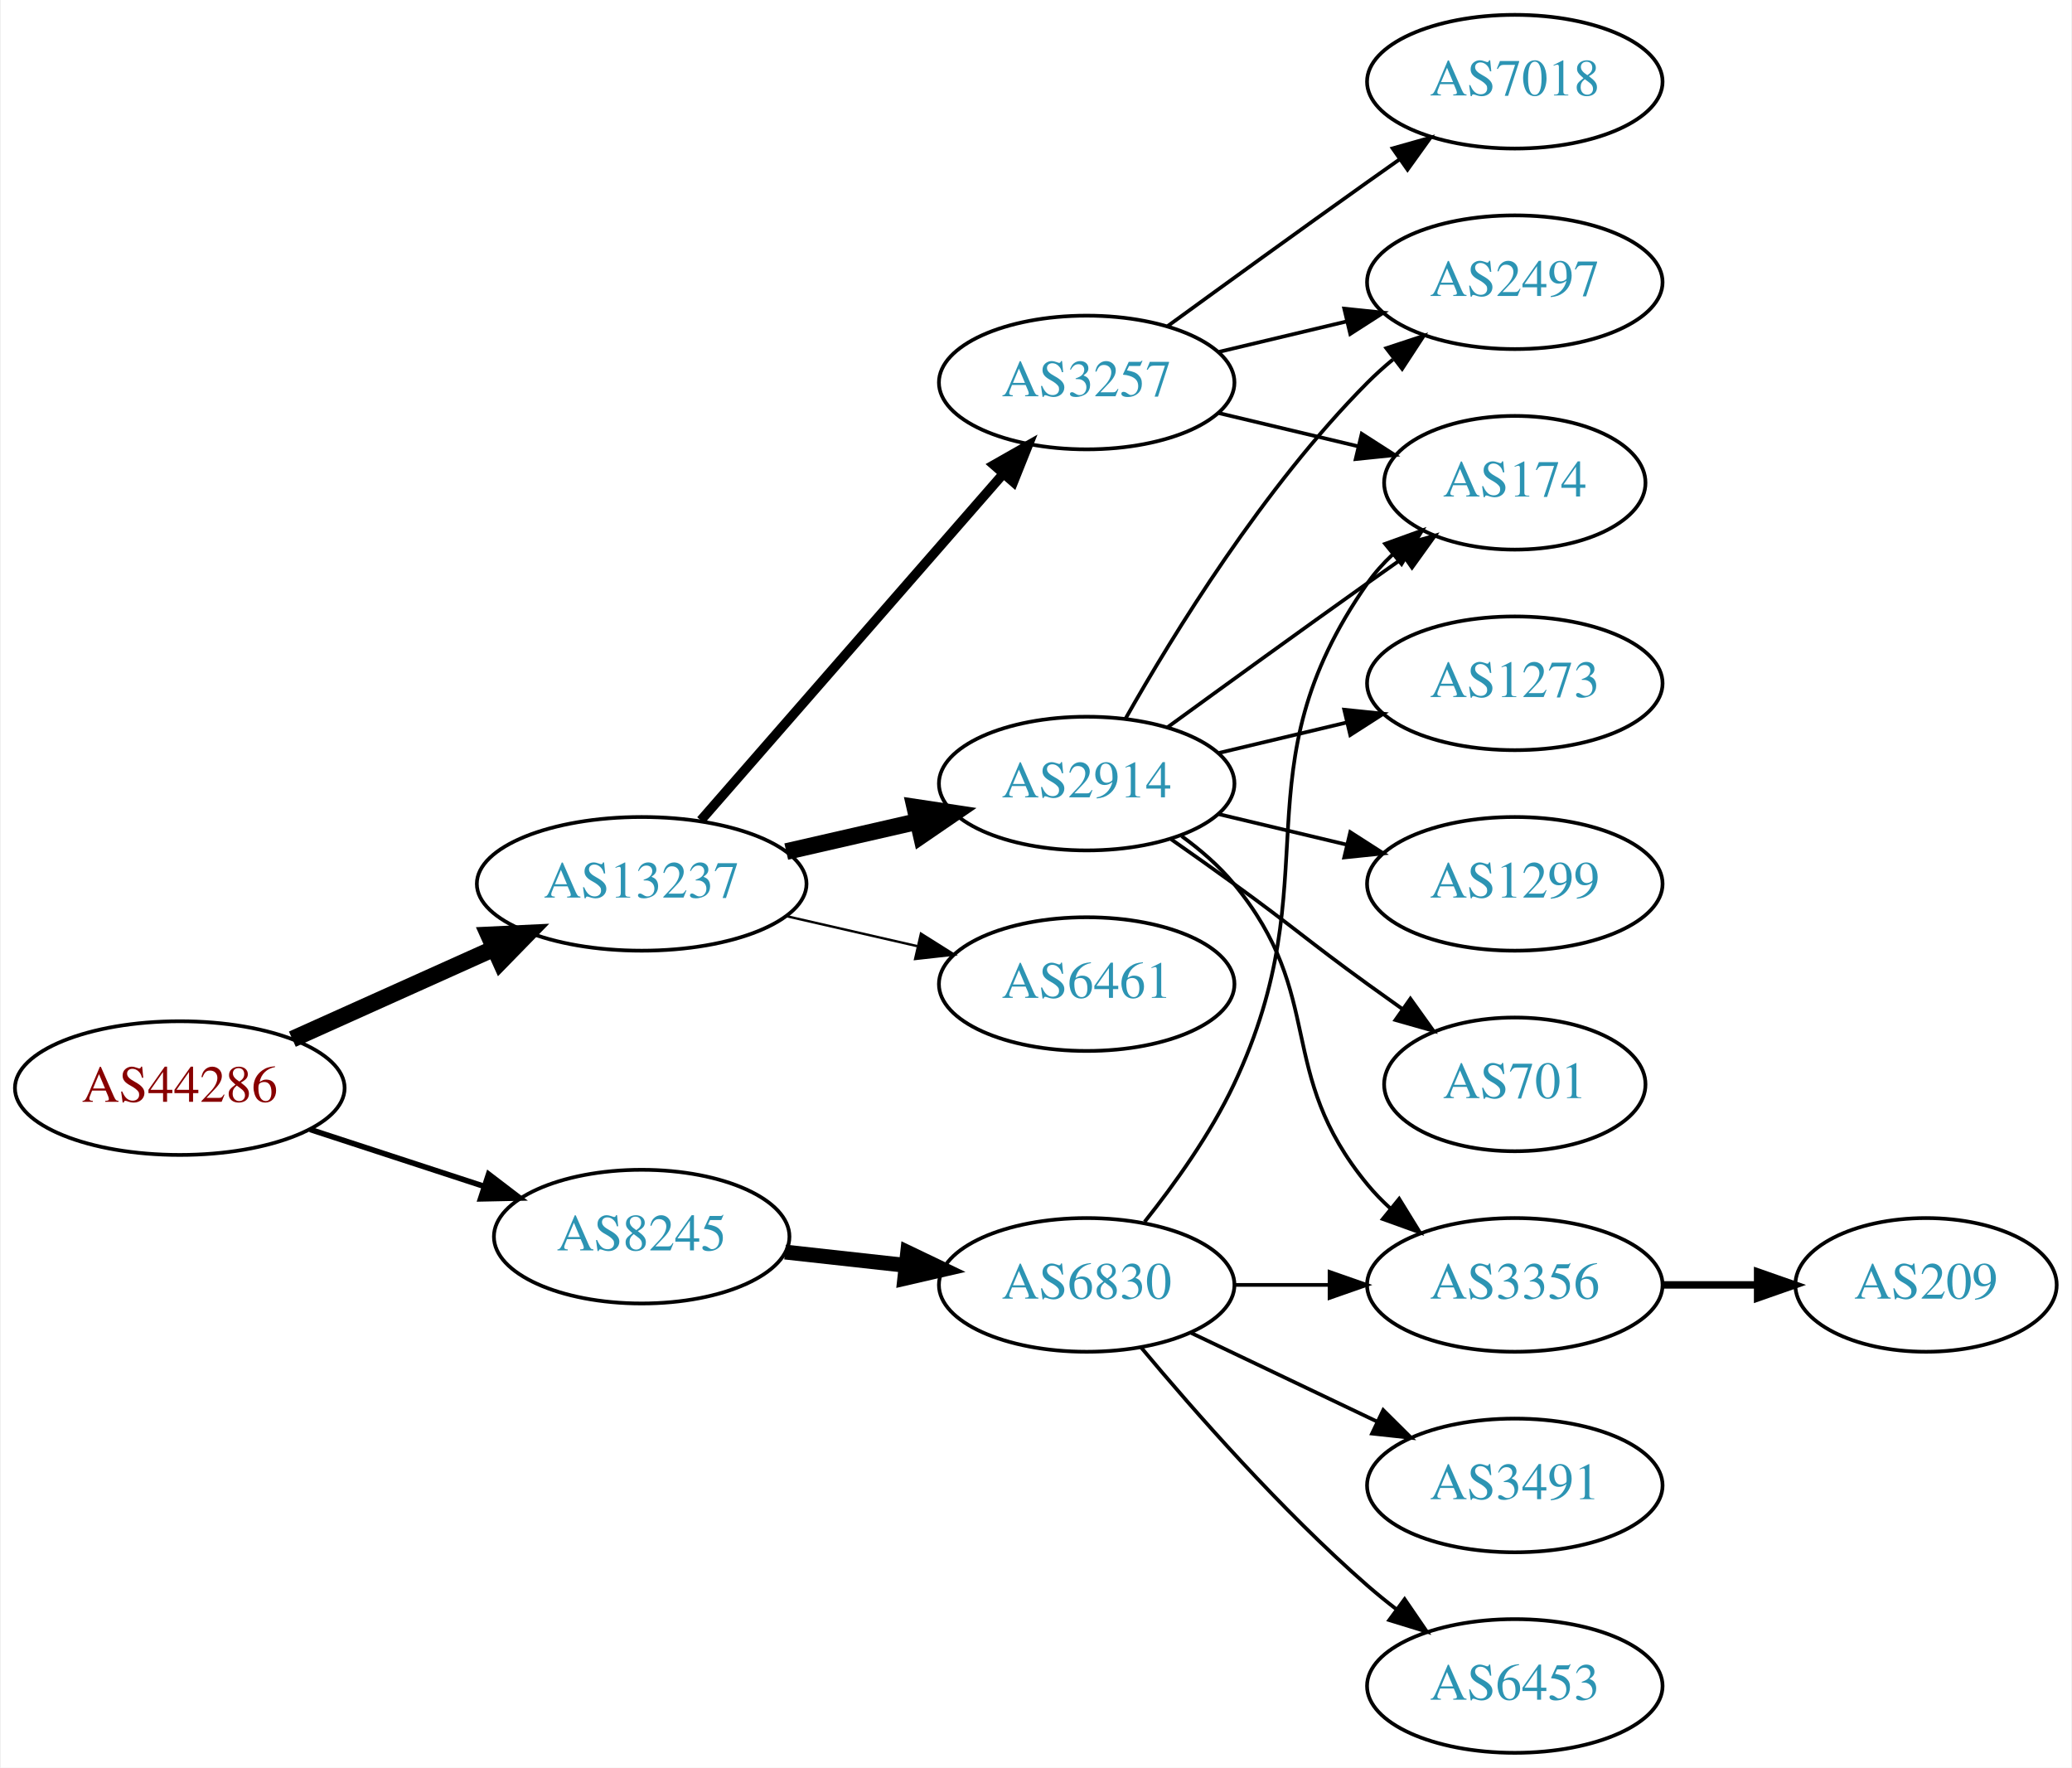
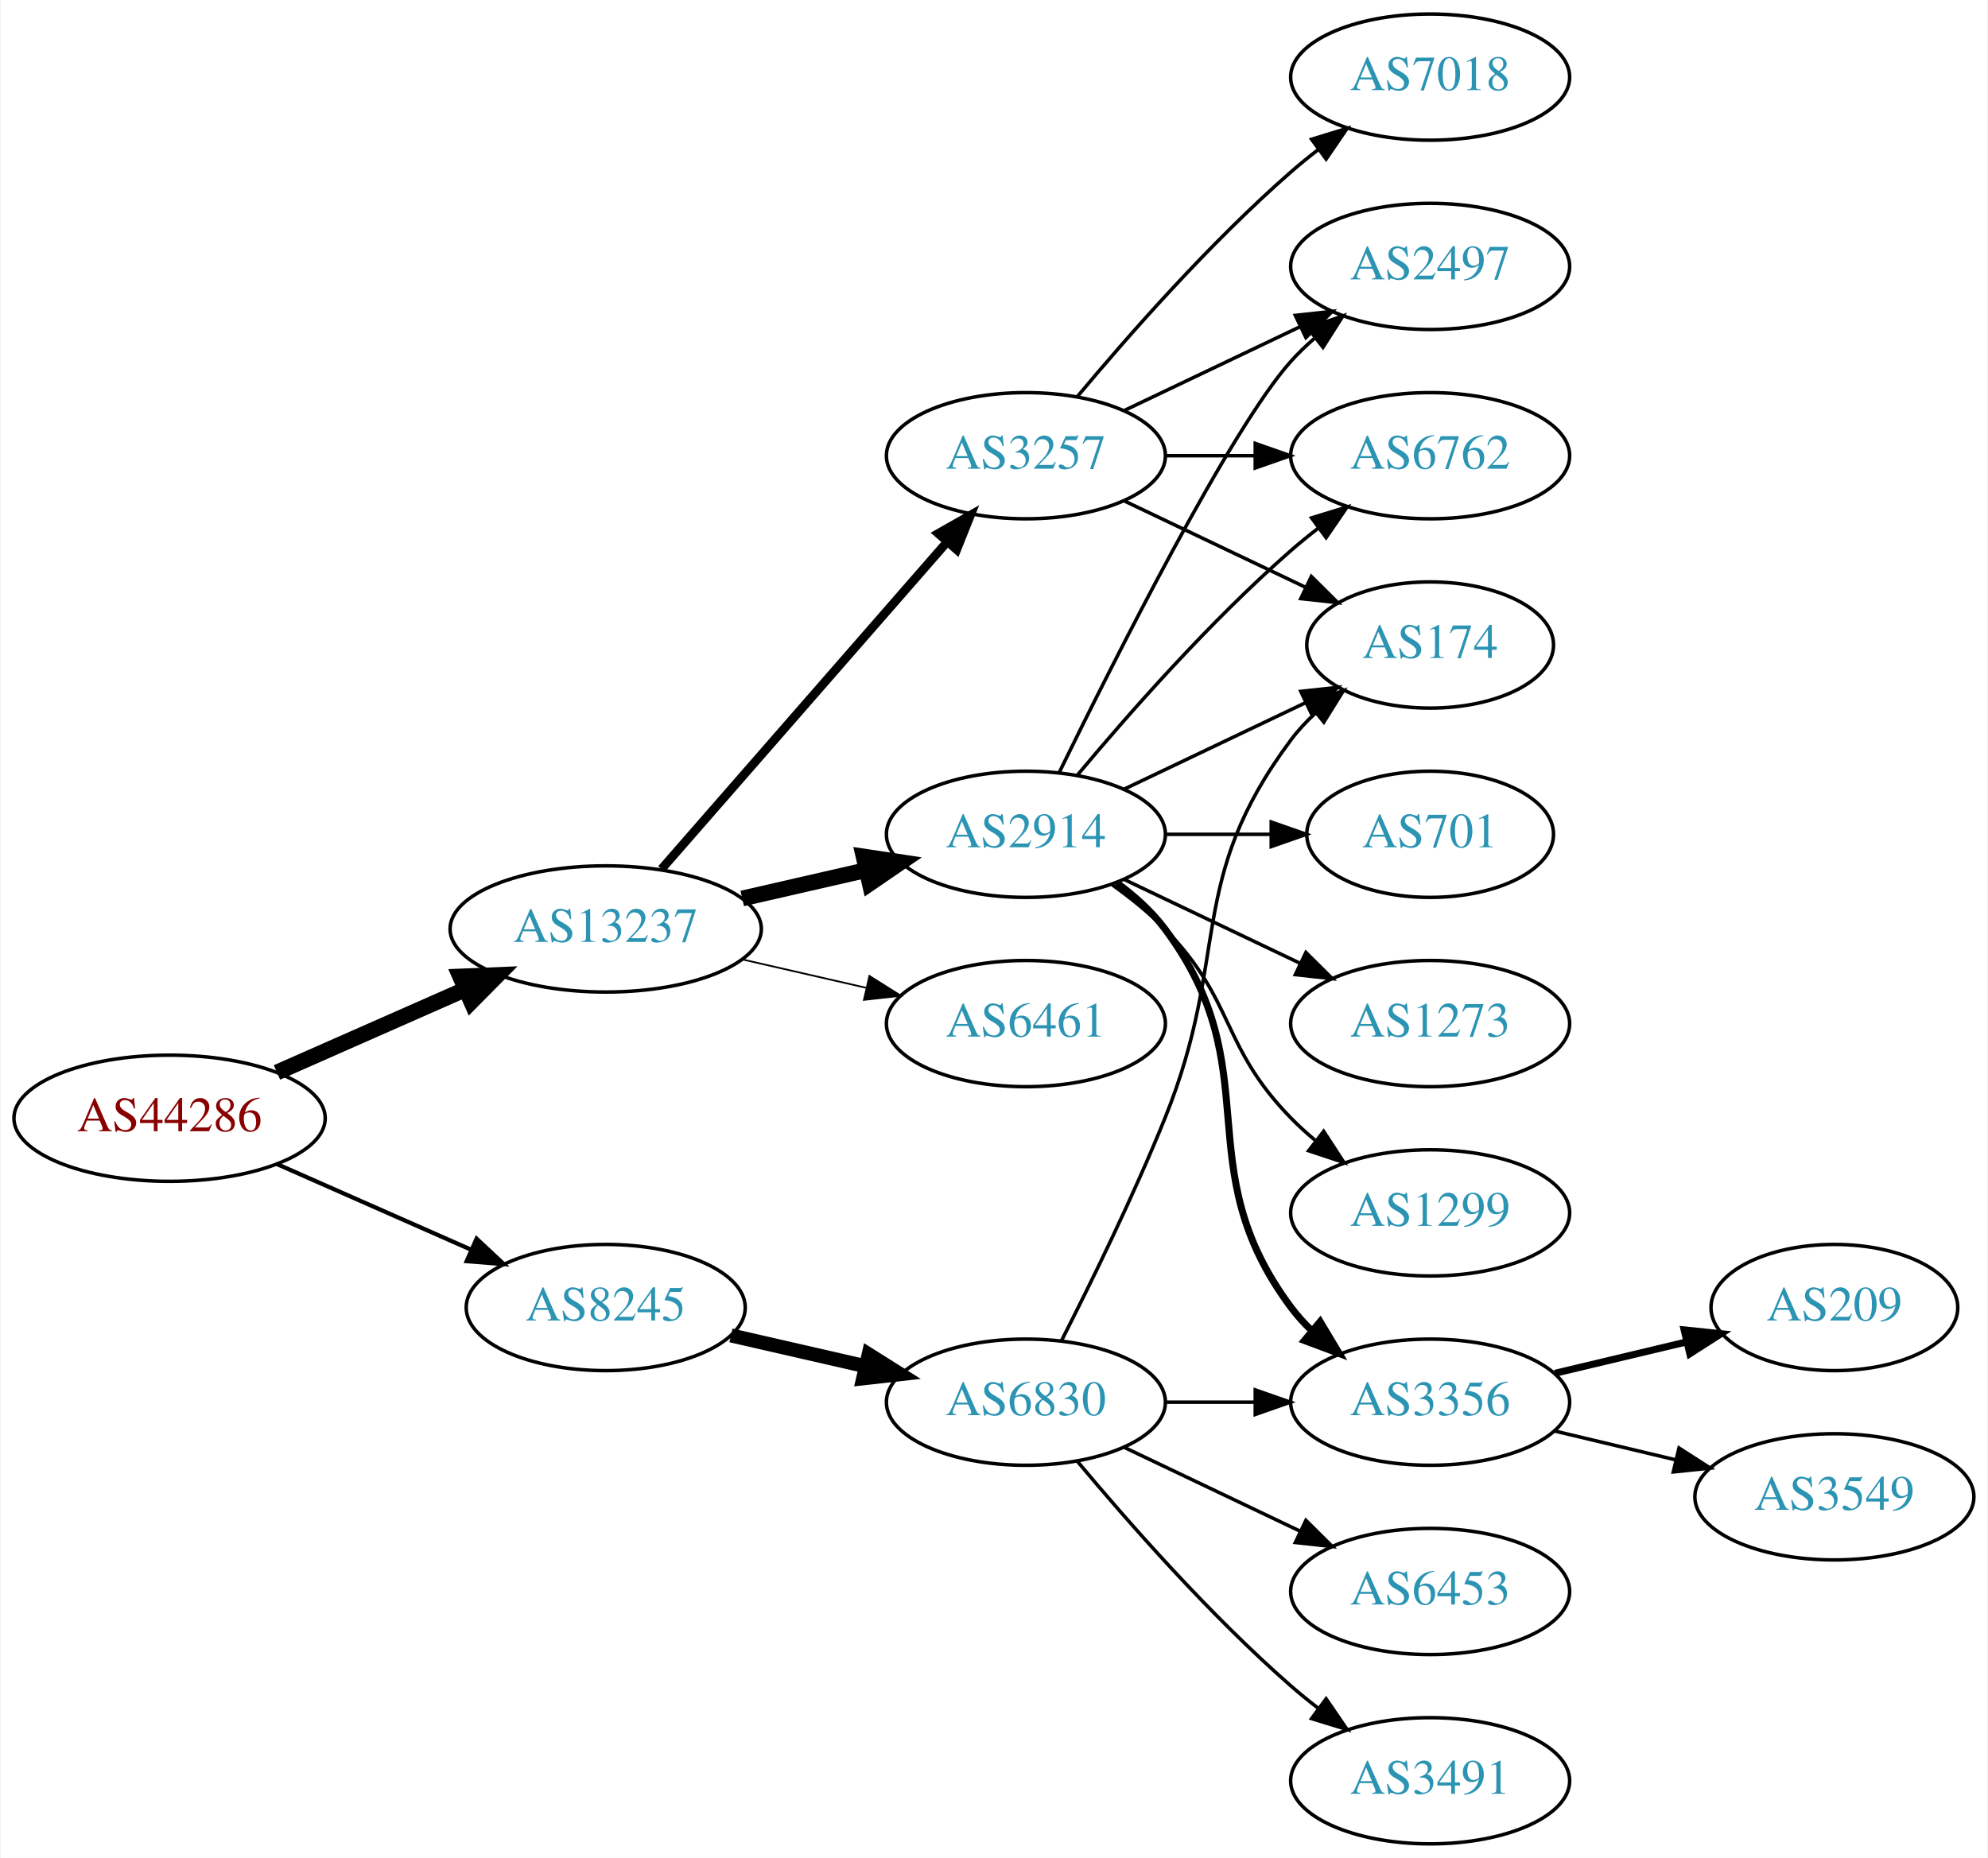
- <svg xmlns="http://www.w3.org/2000/svg" xmlns:xlink="http://www.w3.org/1999/xlink" width="558pt" height="476pt" viewBox="0.00 0.00 557.56 476.00">
-   <g id="graph0" class="graph" transform="scale(1 1) rotate(0) translate(4 472)">
-     <polygon fill="white" stroke="none" points="-4,4 -4,-472 553.564,-472 553.564,4 -4,4" />
+ <svg xmlns="http://www.w3.org/2000/svg" xmlns:xlink="http://www.w3.org/1999/xlink" width="567pt" height="530pt" viewBox="0.00 0.00 566.66 530.00">
+   <g id="graph0" class="graph" transform="scale(1 1) rotate(0) translate(4 526)">
+     <polygon fill="white" stroke="none" points="-4,4 -4,-526 562.663,-526 562.663,4 -4,4" />
    <g id="node1" class="node">
      <g id="a_node1">
        <a xlink:href="/asn/44286" xlink:title="AS44286 ~ crossip communications gmbh [AT]">
-           <ellipse fill="#ffffff" stroke="black" cx="44.196" cy="-179" rx="44.393" ry="18" />
-           <text text-anchor="middle" x="44.196" y="-175.3" font-family="Times,serif" font-size="14.00" fill="#880000">AS44286</text>
+           <ellipse fill="#ffffff" stroke="black" cx="44.196" cy="-207" rx="44.393" ry="18" />
+           <text text-anchor="middle" x="44.196" y="-203.3" font-family="Times,serif" font-size="14.00" fill="#880000">AS44286</text>
        </a>
      </g>
    </g>
    <g id="node2" class="node">
      <g id="a_node2">
        <a xlink:href="/asn/8245" xlink:title="AS8245 ~ Video-Broadcast GmbH [AT]">
-           <ellipse fill="#ffffff" stroke="black" cx="168.588" cy="-139" rx="39.794" ry="18" />
-           <text text-anchor="middle" x="168.588" y="-135.3" font-family="Times,serif" font-size="14.00" fill="#2c94b3">AS8245</text>
+           <ellipse fill="#ffffff" stroke="black" cx="168.588" cy="-153" rx="39.794" ry="18" />
+           <text text-anchor="middle" x="168.588" y="-149.3" font-family="Times,serif" font-size="14.00" fill="#2c94b3">AS8245</text>
        </a>
      </g>
    </g>
    <g id="edge1" class="edge">
-       <path fill="none" stroke="black" stroke-width="1.5" d="M79.289,-167.858C93.795,-163.117 110.846,-157.544 126.077,-152.567" />
-       <polygon fill="black" stroke="black" stroke-width="1.5" points="127.36,-155.83 135.778,-149.396 125.186,-149.176 127.36,-155.83" />
+       <path fill="none" stroke="black" stroke-width="1.2" d="M74.824,-193.928C91.418,-186.607 112.278,-177.403 130.011,-169.579" />
+       <polygon fill="black" stroke="black" stroke-width="1.2" points="131.758,-172.634 139.495,-165.395 128.933,-166.23 131.758,-172.634" />
    </g>
    <g id="node3" class="node">
      <g id="a_node3">
        <a xlink:href="/asn/13237" xlink:title="AS13237 ~ European Backbone of AS13237 [DE]">
-           <ellipse fill="#ffffff" stroke="black" cx="168.588" cy="-234" rx="44.393" ry="18" />
-           <text text-anchor="middle" x="168.588" y="-230.3" font-family="Times,serif" font-size="14.00" fill="#2c94b3">AS13237</text>
+           <ellipse fill="#ffffff" stroke="black" cx="168.588" cy="-261" rx="44.393" ry="18" />
+           <text text-anchor="middle" x="168.588" y="-257.3" font-family="Times,serif" font-size="14.00" fill="#2c94b3">AS13237</text>
        </a>
      </g>
    </g>
    <g id="edge2" class="edge">
-       <path fill="none" stroke="black" stroke-width="4.5" d="M74.512,-192.174C90.742,-199.467 111.123,-208.626 128.673,-216.512" />
-       <polygon fill="black" stroke="black" stroke-width="4.5" points="127.352,-220.236 138.087,-220.743 130.58,-213.053 127.352,-220.236" />
+       <path fill="none" stroke="black" stroke-width="4.5" d="M74.824,-220.072C90.941,-227.183 111.081,-236.069 128.473,-243.742" />
+       <polygon fill="black" stroke="black" stroke-width="4.5" points="127.071,-247.427 137.809,-247.861 130.249,-240.222 127.071,-247.427" />
    </g>
    <g id="node4" class="node">
      <g id="a_node4">
        <a xlink:href="/asn/6830" xlink:title="AS6830 ~ LGI-UPC [AT]">
          <ellipse fill="#ffffff" stroke="black" cx="288.431" cy="-126" rx="39.794" ry="18" />
          <text text-anchor="middle" x="288.431" y="-122.3" font-family="Times,serif" font-size="14.00" fill="#2c94b3">AS6830</text>
        </a>
      </g>
    </g>
    <g id="edge3" class="edge">
-       <path fill="none" stroke="black" stroke-width="4" d="M207.198,-134.851C217.509,-133.713 228.827,-132.465 239.627,-131.274" />
-       <polygon fill="black" stroke="black" stroke-width="4" points="240.218,-134.73 249.774,-130.154 239.45,-127.772 240.218,-134.73" />
-     </g>
-     <g id="node10" class="node">
-       <g id="a_node10">
-         <a xlink:href="/asn/3257" xlink:title="AS3257 ~ GTT [DE]">
-           <ellipse fill="#ffffff" stroke="black" cx="288.431" cy="-369" rx="39.794" ry="18" />
-           <text text-anchor="middle" x="288.431" y="-365.3" font-family="Times,serif" font-size="14.00" fill="#2c94b3">AS3257</text>
-         </a>
-       </g>
-     </g>
-     <g id="edge9" class="edge">
-       <path fill="none" stroke="black" stroke-width="2.571" d="M184.513,-251.098C205.056,-274.631 242.175,-317.155 265.771,-344.187" />
-       <polygon fill="black" stroke="black" stroke-width="2.571" points="263.414,-346.809 272.627,-352.041 268.688,-342.206 263.414,-346.809" />
+       <path fill="none" stroke="black" stroke-width="4" d="M204.308,-145.045C216.307,-142.296 229.928,-139.175 242.621,-136.267" />
+       <polygon fill="black" stroke="black" stroke-width="4" points="243.587,-139.636 252.552,-133.991 242.023,-132.813 243.587,-139.636" />
    </g>
    <g id="node11" class="node">
      <g id="a_node11">
-         <a xlink:href="/asn/2914" xlink:title="AS2914 ~ NTT America, Inc. [US]">
-           <ellipse fill="#ffffff" stroke="black" cx="288.431" cy="-261" rx="39.794" ry="18" />
-           <text text-anchor="middle" x="288.431" y="-257.3" font-family="Times,serif" font-size="14.00" fill="#2c94b3">AS2914</text>
+         <a xlink:href="/asn/6461" xlink:title="AS6461 ~ Zayo Bandwidth [US]">
+           <ellipse fill="#ffffff" stroke="black" cx="288.431" cy="-234" rx="39.794" ry="18" />
+           <text text-anchor="middle" x="288.431" y="-230.3" font-family="Times,serif" font-size="14.00" fill="#2c94b3">AS6461</text>
        </a>
      </g>
    </g>
    <g id="edge10" class="edge">
-       <path fill="none" stroke="black" stroke-width="4.5" d="M207.523,-242.692C218.764,-245.267 231.176,-248.111 242.799,-250.774" />
-       <polygon fill="black" stroke="black" stroke-width="4.5" points="242.134,-254.661 252.761,-253.057 243.893,-246.985 242.134,-254.661" />
+       <path fill="none" stroke="black" stroke-width="0.5" d="M207.523,-252.308C218.764,-249.733 231.176,-246.889 242.799,-244.226" />
+       <polygon fill="black" stroke="black" stroke-width="0.5" points="243.795,-247.588 252.761,-241.943 242.232,-240.765 243.795,-247.588" />
    </g>
    <g id="node12" class="node">
      <g id="a_node12">
-         <a xlink:href="/asn/6461" xlink:title="AS6461 ~ Zayo Bandwidth [US]">
-           <ellipse fill="#ffffff" stroke="black" cx="288.431" cy="-207" rx="39.794" ry="18" />
-           <text text-anchor="middle" x="288.431" y="-203.3" font-family="Times,serif" font-size="14.00" fill="#2c94b3">AS6461</text>
+         <a xlink:href="/asn/3257" xlink:title="AS3257 ~ GTT [DE]">
+           <ellipse fill="#ffffff" stroke="black" cx="288.431" cy="-396" rx="39.794" ry="18" />
+           <text text-anchor="middle" x="288.431" y="-392.3" font-family="Times,serif" font-size="14.00" fill="#2c94b3">AS3257</text>
        </a>
      </g>
    </g>
    <g id="edge11" class="edge">
-       <path fill="none" stroke="black" stroke-width="0.643" d="M207.523,-225.308C218.764,-222.733 231.176,-219.889 242.799,-217.226" />
-       <polygon fill="black" stroke="black" stroke-width="0.643" points="243.795,-220.588 252.761,-214.943 242.232,-213.765 243.795,-220.588" />
+       <path fill="none" stroke="black" stroke-width="2.5" d="M184.513,-278.098C205.056,-301.631 242.175,-344.155 265.771,-371.187" />
+       <polygon fill="black" stroke="black" stroke-width="2.5" points="263.414,-373.809 272.627,-379.041 268.688,-369.206 263.414,-373.809" />
+     </g>
+     <g id="node13" class="node">
+       <g id="a_node13">
+         <a xlink:href="/asn/2914" xlink:title="AS2914 ~ NTT America, Inc. [US]">
+           <ellipse fill="#ffffff" stroke="black" cx="288.431" cy="-288" rx="39.794" ry="18" />
+           <text text-anchor="middle" x="288.431" y="-284.3" font-family="Times,serif" font-size="14.00" fill="#2c94b3">AS2914</text>
+         </a>
+       </g>
+     </g>
+     <g id="edge12" class="edge">
+       <path fill="none" stroke="black" stroke-width="4.5" d="M207.523,-269.692C218.764,-272.267 231.176,-275.111 242.799,-277.774" />
+       <polygon fill="black" stroke="black" stroke-width="4.5" points="242.134,-281.661 252.761,-280.057 243.893,-273.985 242.134,-281.661" />
    </g>
    <g id="node5" class="node">
      <g id="a_node5">
        <a xlink:href="/asn/174" xlink:title="AS174 ~ Cogent Communications [US]">
          <ellipse fill="#ffffff" stroke="black" cx="403.724" cy="-342" rx="35.194" ry="18" />
          <text text-anchor="middle" x="403.724" y="-338.3" font-family="Times,serif" font-size="14.00" fill="#2c94b3">AS174</text>
        </a>
      </g>
    </g>
    <g id="edge4" class="edge">
-       <path fill="none" stroke="black" d="M304.031,-142.991C312.118,-153.155 321.78,-166.655 328.077,-180 354.576,-236.159 328.464,-264.131 364.077,-315 366.002,-317.749 368.301,-320.31 370.806,-322.673" />
-       <polygon fill="black" stroke="black" points="368.803,-325.555 378.767,-329.156 373.223,-320.127 368.803,-325.555" />
+       <path fill="none" stroke="black" d="M298.511,-143.417C306.78,-159.634 319.042,-184.603 328.077,-207 347.007,-253.922 333.806,-274.458 364.077,-315 366.085,-317.689 368.441,-320.209 370.982,-322.546" />
+       <polygon fill="black" stroke="black" points="369.011,-325.452 378.998,-328.989 373.397,-319.996 369.011,-325.452" />
    </g>
    <g id="node6" class="node">
      <g id="a_node6">
+         <a xlink:href="/asn/6453" xlink:title="AS6453 ~ TATA COMMUNICATIONS (AMERICA) INC [US]">
+           <ellipse fill="#ffffff" stroke="black" cx="403.724" cy="-72" rx="39.794" ry="18" />
+           <text text-anchor="middle" x="403.724" y="-68.3" font-family="Times,serif" font-size="14.00" fill="#2c94b3">AS6453</text>
+         </a>
+       </g>
+     </g>
+     <g id="edge5" class="edge">
+       <path fill="none" stroke="black" d="M316.567,-113.066C331.561,-105.919 350.382,-96.948 366.605,-89.215" />
+       <polygon fill="black" stroke="black" points="368.288,-92.291 375.809,-84.829 365.276,-85.972 368.288,-92.291" />
+     </g>
+     <g id="node7" class="node">
+       <g id="a_node7">
+         <a xlink:href="/asn/3491" xlink:title="AS3491 ~ PCCW Global, Inc. [US]">
+           <ellipse fill="#ffffff" stroke="black" cx="403.724" cy="-18" rx="39.794" ry="18" />
+           <text text-anchor="middle" x="403.724" y="-14.3" font-family="Times,serif" font-size="14.00" fill="#2c94b3">AS3491</text>
+         </a>
+       </g>
+     </g>
+     <g id="edge6" class="edge">
+       <path fill="none" stroke="black" d="M303.061,-109.183C317.343,-92.071 340.89,-65.255 364.077,-45 366.543,-42.846 369.182,-40.706 371.879,-38.628" />
+       <polygon fill="black" stroke="black" points="374.052,-41.375 380.033,-32.63 369.904,-35.736 374.052,-41.375" />
+     </g>
+     <g id="node8" class="node">
+       <g id="a_node8">
        <a xlink:href="/asn/3356" xlink:title="AS3356 ~ Level 3 Parent, LLC [US]">
          <ellipse fill="#ffffff" stroke="black" cx="403.724" cy="-126" rx="39.794" ry="18" />
          <text text-anchor="middle" x="403.724" y="-122.3" font-family="Times,serif" font-size="14.00" fill="#2c94b3">AS3356</text>
        </a>
      </g>
    </g>
-     <g id="edge5" class="edge">
+     <g id="edge7" class="edge">
      <path fill="none" stroke="black" d="M328.103,-126C336.306,-126 345.07,-126 353.602,-126" />
      <polygon fill="black" stroke="black" points="353.841,-129.5 363.841,-126 353.841,-122.5 353.841,-129.5" />
-     </g>
-     <g id="node7" class="node">
-       <g id="a_node7">
-         <a xlink:href="/asn/6453" xlink:title="AS6453 ~ TATA COMMUNICATIONS (AMERICA) INC [US]">
-           <ellipse fill="#ffffff" stroke="black" cx="403.724" cy="-18" rx="39.794" ry="18" />
-           <text text-anchor="middle" x="403.724" y="-14.3" font-family="Times,serif" font-size="14.00" fill="#2c94b3">AS6453</text>
-         </a>
-       </g>
-     </g>
-     <g id="edge6" class="edge">
-       <path fill="none" stroke="black" d="M303.061,-109.183C317.343,-92.071 340.89,-65.255 364.077,-45 366.543,-42.846 369.182,-40.706 371.879,-38.628" />
-       <polygon fill="black" stroke="black" points="374.052,-41.375 380.033,-32.63 369.904,-35.736 374.052,-41.375" />
-     </g>
-     <g id="node8" class="node">
-       <g id="a_node8">
-         <a xlink:href="/asn/3491" xlink:title="AS3491 ~ PCCW Global, Inc. [US]">
-           <ellipse fill="#ffffff" stroke="black" cx="403.724" cy="-72" rx="39.794" ry="18" />
-           <text text-anchor="middle" x="403.724" y="-68.3" font-family="Times,serif" font-size="14.00" fill="#2c94b3">AS3491</text>
-         </a>
-       </g>
-     </g>
-     <g id="edge7" class="edge">
-       <path fill="none" stroke="black" d="M316.567,-113.066C331.561,-105.919 350.382,-96.948 366.605,-89.215" />
-       <polygon fill="black" stroke="black" points="368.288,-92.291 375.809,-84.829 365.276,-85.972 368.288,-92.291" />
    </g>
    <g id="node9" class="node">
      <g id="a_node9">
        <a xlink:href="/asn/209" xlink:title="AS209 ~ CenturyLink Communications, LLC [US]">
-           <ellipse fill="#ffffff" stroke="black" cx="514.467" cy="-126" rx="35.194" ry="18" />
-           <text text-anchor="middle" x="514.467" y="-122.3" font-family="Times,serif" font-size="14.00" fill="#2c94b3">AS209</text>
+           <ellipse fill="#ffffff" stroke="black" cx="519.017" cy="-153" rx="35.194" ry="18" />
+           <text text-anchor="middle" x="519.017" y="-149.3" font-family="Times,serif" font-size="14.00" fill="#2c94b3">AS209</text>
        </a>
      </g>
    </g>
    <g id="edge8" class="edge">
-       <path fill="none" stroke="black" stroke-width="2" d="M443.675,-126C451.908,-126 460.654,-126 469.07,-126" />
-       <polygon fill="black" stroke="black" stroke-width="2" points="469.115,-129.5 479.115,-126 469.115,-122.5 469.115,-129.5" />
-     </g>
-     <g id="edge12" class="edge">
-       <path fill="none" stroke="black" d="M324.038,-360.752C335.833,-357.942 349.137,-354.771 361.405,-351.847" />
-       <polygon fill="black" stroke="black" points="362.494,-355.186 371.41,-349.463 360.871,-348.376 362.494,-355.186" />
-     </g>
-     <g id="node13" class="node">
-       <g id="a_node13">
-         <a xlink:href="/asn/2497" xlink:title="AS2497 ~ Internet Initiative Japan Inc. [JP]">
-           <ellipse fill="#ffffff" stroke="black" cx="403.724" cy="-396" rx="39.794" ry="18" />
-           <text text-anchor="middle" x="403.724" y="-392.3" font-family="Times,serif" font-size="14.00" fill="#2c94b3">AS2497</text>
-         </a>
-       </g>
-     </g>
-     <g id="edge13" class="edge">
-       <path fill="none" stroke="black" d="M324.038,-377.248C334.909,-379.838 347.064,-382.735 358.506,-385.462" />
-       <polygon fill="black" stroke="black" points="357.789,-388.889 368.328,-387.803 359.412,-382.08 357.789,-388.889" />
+       <path fill="none" stroke="black" stroke-width="2" d="M439.331,-134.248C451.125,-137.058 464.43,-140.229 476.698,-143.153" />
+       <polygon fill="black" stroke="black" stroke-width="2" points="476.164,-146.624 486.703,-145.537 477.787,-139.814 476.164,-146.624" />
+     </g>
+     <g id="node10" class="node">
+       <g id="a_node10">
+         <a xlink:href="/asn/3549" xlink:title="AS3549 ~ Level 3 Parent, LLC [US]">
+           <ellipse fill="#ffffff" stroke="black" cx="519.017" cy="-99" rx="39.794" ry="18" />
+           <text text-anchor="middle" x="519.017" y="-95.3" font-family="Times,serif" font-size="14.00" fill="#2c94b3">AS3549</text>
+         </a>
+       </g>
+     </g>
+     <g id="edge9" class="edge">
+       <path fill="none" stroke="black" d="M439.331,-117.752C450.202,-115.162 462.357,-112.265 473.799,-109.538" />
+       <polygon fill="black" stroke="black" points="474.705,-112.92 483.621,-107.197 473.082,-106.111 474.705,-112.92" />
+     </g>
+     <g id="edge14" class="edge">
+       <path fill="none" stroke="black" d="M316.567,-383.066C331.999,-375.71 351.485,-366.423 368.02,-358.541" />
+       <polygon fill="black" stroke="black" points="369.84,-361.551 377.361,-354.089 366.828,-355.232 369.84,-361.551" />
    </g>
    <g id="node14" class="node">
      <g id="a_node14">
        <a xlink:href="/asn/7018" xlink:title="AS7018 ~ AT&amp;T Services, Inc. [US]">
-           <ellipse fill="#ffffff" stroke="black" cx="403.724" cy="-450" rx="39.794" ry="18" />
-           <text text-anchor="middle" x="403.724" y="-446.3" font-family="Times,serif" font-size="14.00" fill="#2c94b3">AS7018</text>
-         </a>
-       </g>
-     </g>
-     <g id="edge14" class="edge">
-       <path fill="none" stroke="black" d="M310.279,-384.222C325.213,-395.091 345.827,-410.025 364.077,-423 366.898,-425.005 369.841,-427.085 372.789,-429.159" />
-       <polygon fill="black" stroke="black" points="370.816,-432.05 381.013,-434.926 374.835,-426.319 370.816,-432.05" />
-     </g>
-     <g id="edge16" class="edge">
-       <path fill="none" stroke="black" d="M310.279,-276.222C325.213,-287.091 345.827,-302.025 364.077,-315 367.288,-317.282 370.657,-319.661 374.011,-322.018" />
-       <polygon fill="black" stroke="black" points="372.023,-324.899 382.222,-327.77 376.039,-319.166 372.023,-324.899" />
-     </g>
-     <g id="edge17" class="edge">
-       <path fill="none" stroke="black" d="M314.012,-246.844C319.106,-243.128 324.12,-238.799 328.077,-234 353.142,-203.606 339.013,-183.394 364.077,-153 365.932,-150.75 368.02,-148.604 370.238,-146.576" />
-       <polygon fill="black" stroke="black" points="372.587,-149.177 378.143,-140.156 368.174,-143.744 372.587,-149.177" />
-     </g>
-     <g id="edge19" class="edge">
-       <path fill="none" stroke="black" d="M298.891,-278.49C311.672,-301.096 336.105,-340.886 364.077,-369 366.188,-371.121 368.484,-373.188 370.87,-375.171" />
-       <polygon fill="black" stroke="black" points="369.122,-378.242 379.185,-381.556 373.385,-372.69 369.122,-378.242" />
+           <ellipse fill="#ffffff" stroke="black" cx="403.724" cy="-504" rx="39.794" ry="18" />
+           <text text-anchor="middle" x="403.724" y="-500.3" font-family="Times,serif" font-size="14.00" fill="#2c94b3">AS7018</text>
+         </a>
+       </g>
+     </g>
+     <g id="edge13" class="edge">
+       <path fill="none" stroke="black" d="M303.061,-412.817C317.343,-429.929 340.89,-456.745 364.077,-477 366.543,-479.154 369.182,-481.294 371.879,-483.372" />
+       <polygon fill="black" stroke="black" points="369.904,-486.264 380.033,-489.37 374.052,-480.625 369.904,-486.264" />
    </g>
    <g id="node15" class="node">
      <g id="a_node15">
-         <a xlink:href="/asn/1273" xlink:title="AS1273 ~ Vodafone Group PLC [EU]">
-           <ellipse fill="#ffffff" stroke="black" cx="403.724" cy="-288" rx="39.794" ry="18" />
-           <text text-anchor="middle" x="403.724" y="-284.3" font-family="Times,serif" font-size="14.00" fill="#2c94b3">AS1273</text>
+         <a xlink:href="/asn/2497" xlink:title="AS2497 ~ Internet Initiative Japan Inc. [JP]">
+           <ellipse fill="#ffffff" stroke="black" cx="403.724" cy="-450" rx="39.794" ry="18" />
+           <text text-anchor="middle" x="403.724" y="-446.3" font-family="Times,serif" font-size="14.00" fill="#2c94b3">AS2497</text>
        </a>
      </g>
    </g>
    <g id="edge15" class="edge">
-       <path fill="none" stroke="black" d="M324.038,-269.248C334.909,-271.838 347.064,-274.735 358.506,-277.462" />
-       <polygon fill="black" stroke="black" points="357.789,-280.889 368.328,-279.803 359.412,-274.08 357.789,-280.889" />
+       <path fill="none" stroke="black" d="M316.567,-408.934C331.561,-416.081 350.382,-425.052 366.605,-432.785" />
+       <polygon fill="black" stroke="black" points="365.276,-436.028 375.809,-437.171 368.288,-429.709 365.276,-436.028" />
    </g>
    <g id="node16" class="node">
      <g id="a_node16">
-         <a xlink:href="/asn/1299" xlink:title="AS1299 ~ Telia Carrier [EU]">
-           <ellipse fill="#ffffff" stroke="black" cx="403.724" cy="-234" rx="39.794" ry="18" />
-           <text text-anchor="middle" x="403.724" y="-230.3" font-family="Times,serif" font-size="14.00" fill="#2c94b3">AS1299</text>
-         </a>
-       </g>
+         <a xlink:href="/asn/6762" xlink:title="AS6762 ~ TELECOM ITALIA SPARKLE S.p.A. [IT]">
+           <ellipse fill="#ffffff" stroke="black" cx="403.724" cy="-396" rx="39.794" ry="18" />
+           <text text-anchor="middle" x="403.724" y="-392.3" font-family="Times,serif" font-size="14.00" fill="#2c94b3">AS6762</text>
+         </a>
+       </g>
+     </g>
+     <g id="edge16" class="edge">
+       <path fill="none" stroke="black" d="M328.103,-396C336.306,-396 345.07,-396 353.602,-396" />
+       <polygon fill="black" stroke="black" points="353.841,-399.5 363.841,-396 353.841,-392.5 353.841,-399.5" />
    </g>
    <g id="edge18" class="edge">
-       <path fill="none" stroke="black" d="M324.038,-252.752C334.909,-250.162 347.064,-247.265 358.506,-244.538" />
-       <polygon fill="black" stroke="black" points="359.412,-247.92 368.328,-242.197 357.789,-241.111 359.412,-247.92" />
+       <path fill="none" stroke="black" d="M316.567,-300.934C331.999,-308.29 351.485,-317.577 368.02,-325.459" />
+       <polygon fill="black" stroke="black" points="366.828,-328.768 377.361,-329.911 369.84,-322.449 366.828,-328.768" />
+     </g>
+     <g id="edge21" class="edge">
+       <path fill="none" stroke="black" stroke-width="2" d="M314.362,-274.118C319.438,-270.389 324.356,-265.984 328.077,-261 358.349,-220.458 333.806,-193.542 364.077,-153 365.822,-150.664 367.829,-148.455 369.992,-146.383" />
+       <polygon fill="black" stroke="black" stroke-width="2" points="372.352,-148.973 377.793,-139.882 367.87,-143.595 372.352,-148.973" />
+     </g>
+     <g id="edge20" class="edge">
+       <path fill="none" stroke="black" d="M297.869,-305.511C313.487,-337.509 346.874,-403.893 364.077,-423 366.08,-425.224 368.298,-427.363 370.631,-429.397" />
+       <polygon fill="black" stroke="black" points="368.829,-432.433 378.85,-435.873 373.161,-426.935 368.829,-432.433" />
+     </g>
+     <g id="edge22" class="edge">
+       <path fill="none" stroke="black" d="M303.061,-304.817C317.343,-321.929 340.89,-348.745 364.077,-369 366.543,-371.154 369.182,-373.294 371.879,-375.372" />
+       <polygon fill="black" stroke="black" points="369.904,-378.264 380.033,-381.37 374.052,-372.625 369.904,-378.264" />
    </g>
    <g id="node17" class="node">
      <g id="a_node17">
+         <a xlink:href="/asn/1299" xlink:title="AS1299 ~ Telia Carrier [EU]">
+           <ellipse fill="#ffffff" stroke="black" cx="403.724" cy="-180" rx="39.794" ry="18" />
+           <text text-anchor="middle" x="403.724" y="-176.3" font-family="Times,serif" font-size="14.00" fill="#2c94b3">AS1299</text>
+         </a>
+       </g>
+     </g>
+     <g id="edge17" class="edge">
+       <path fill="none" stroke="black" d="M313.025,-273.611C318.281,-269.852 323.613,-265.563 328.077,-261 348.25,-240.383 343.905,-227.617 364.077,-207 366.17,-204.861 368.453,-202.782 370.83,-200.79" />
+       <polygon fill="black" stroke="black" points="373.349,-203.268 379.13,-194.389 369.074,-197.725 373.349,-203.268" />
+     </g>
+     <g id="node18" class="node">
+       <g id="a_node18">
        <a xlink:href="/asn/701" xlink:title="AS701 ~ UUNET [US]">
-           <ellipse fill="#ffffff" stroke="black" cx="403.724" cy="-180" rx="35.194" ry="18" />
-           <text text-anchor="middle" x="403.724" y="-176.3" font-family="Times,serif" font-size="14.00" fill="#2c94b3">AS701</text>
-         </a>
-       </g>
-     </g>
-     <g id="edge20" class="edge">
-       <path fill="none" stroke="black" d="M311.188,-245.991C316.722,-242.121 322.641,-237.936 328.077,-234 344.277,-222.271 347.877,-218.729 364.077,-207 367.106,-204.807 370.285,-202.537 373.463,-200.287" />
-       <polygon fill="black" stroke="black" points="375.606,-203.059 381.774,-194.445 371.58,-197.333 375.606,-203.059" />
+           <ellipse fill="#ffffff" stroke="black" cx="403.724" cy="-288" rx="35.194" ry="18" />
+           <text text-anchor="middle" x="403.724" y="-284.3" font-family="Times,serif" font-size="14.00" fill="#2c94b3">AS701</text>
+         </a>
+       </g>
+     </g>
+     <g id="edge19" class="edge">
+       <path fill="none" stroke="black" d="M328.103,-288C337.808,-288 348.299,-288 358.262,-288" />
+       <polygon fill="black" stroke="black" points="358.398,-291.5 368.398,-288 358.398,-284.5 358.398,-291.5" />
+     </g>
+     <g id="node19" class="node">
+       <g id="a_node19">
+         <a xlink:href="/asn/1273" xlink:title="AS1273 ~ Vodafone Group PLC [EU]">
+           <ellipse fill="#ffffff" stroke="black" cx="403.724" cy="-234" rx="39.794" ry="18" />
+           <text text-anchor="middle" x="403.724" y="-230.3" font-family="Times,serif" font-size="14.00" fill="#2c94b3">AS1273</text>
+         </a>
+       </g>
+     </g>
+     <g id="edge23" class="edge">
+       <path fill="none" stroke="black" d="M316.567,-275.066C331.561,-267.919 350.382,-258.948 366.605,-251.215" />
+       <polygon fill="black" stroke="black" points="368.288,-254.291 375.809,-246.829 365.276,-247.972 368.288,-254.291" />
    </g>
  </g>
</svg>
